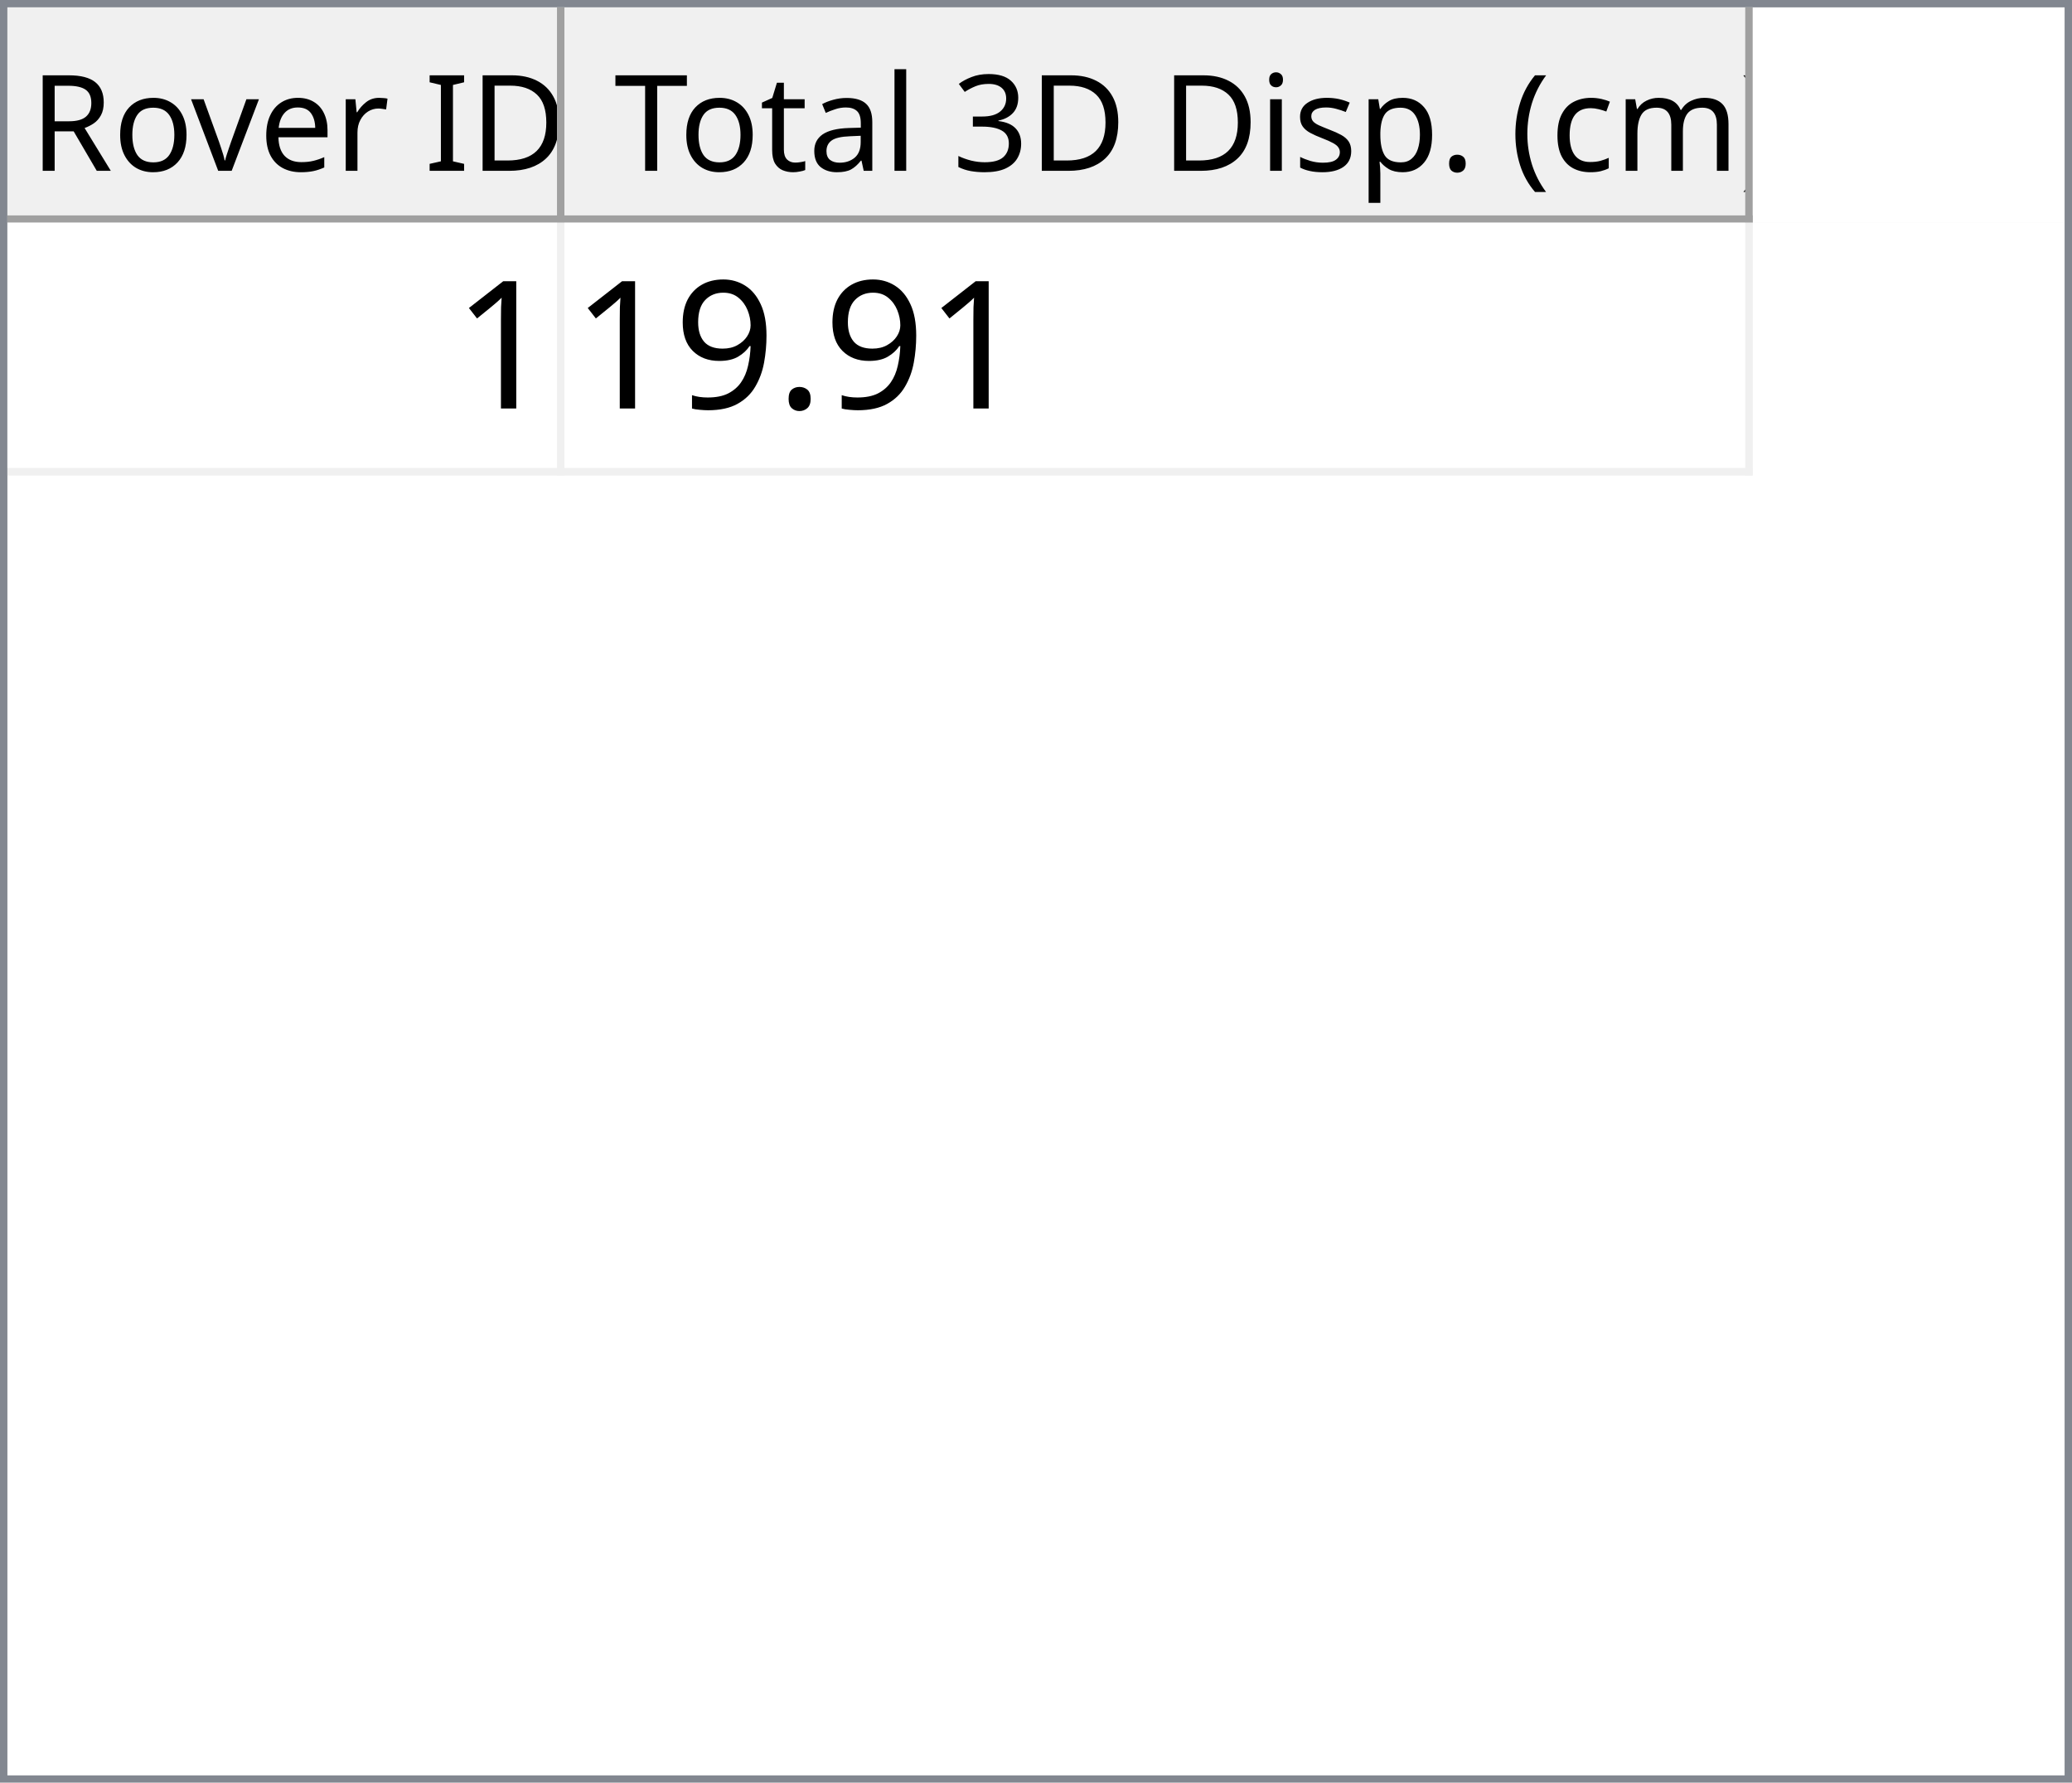
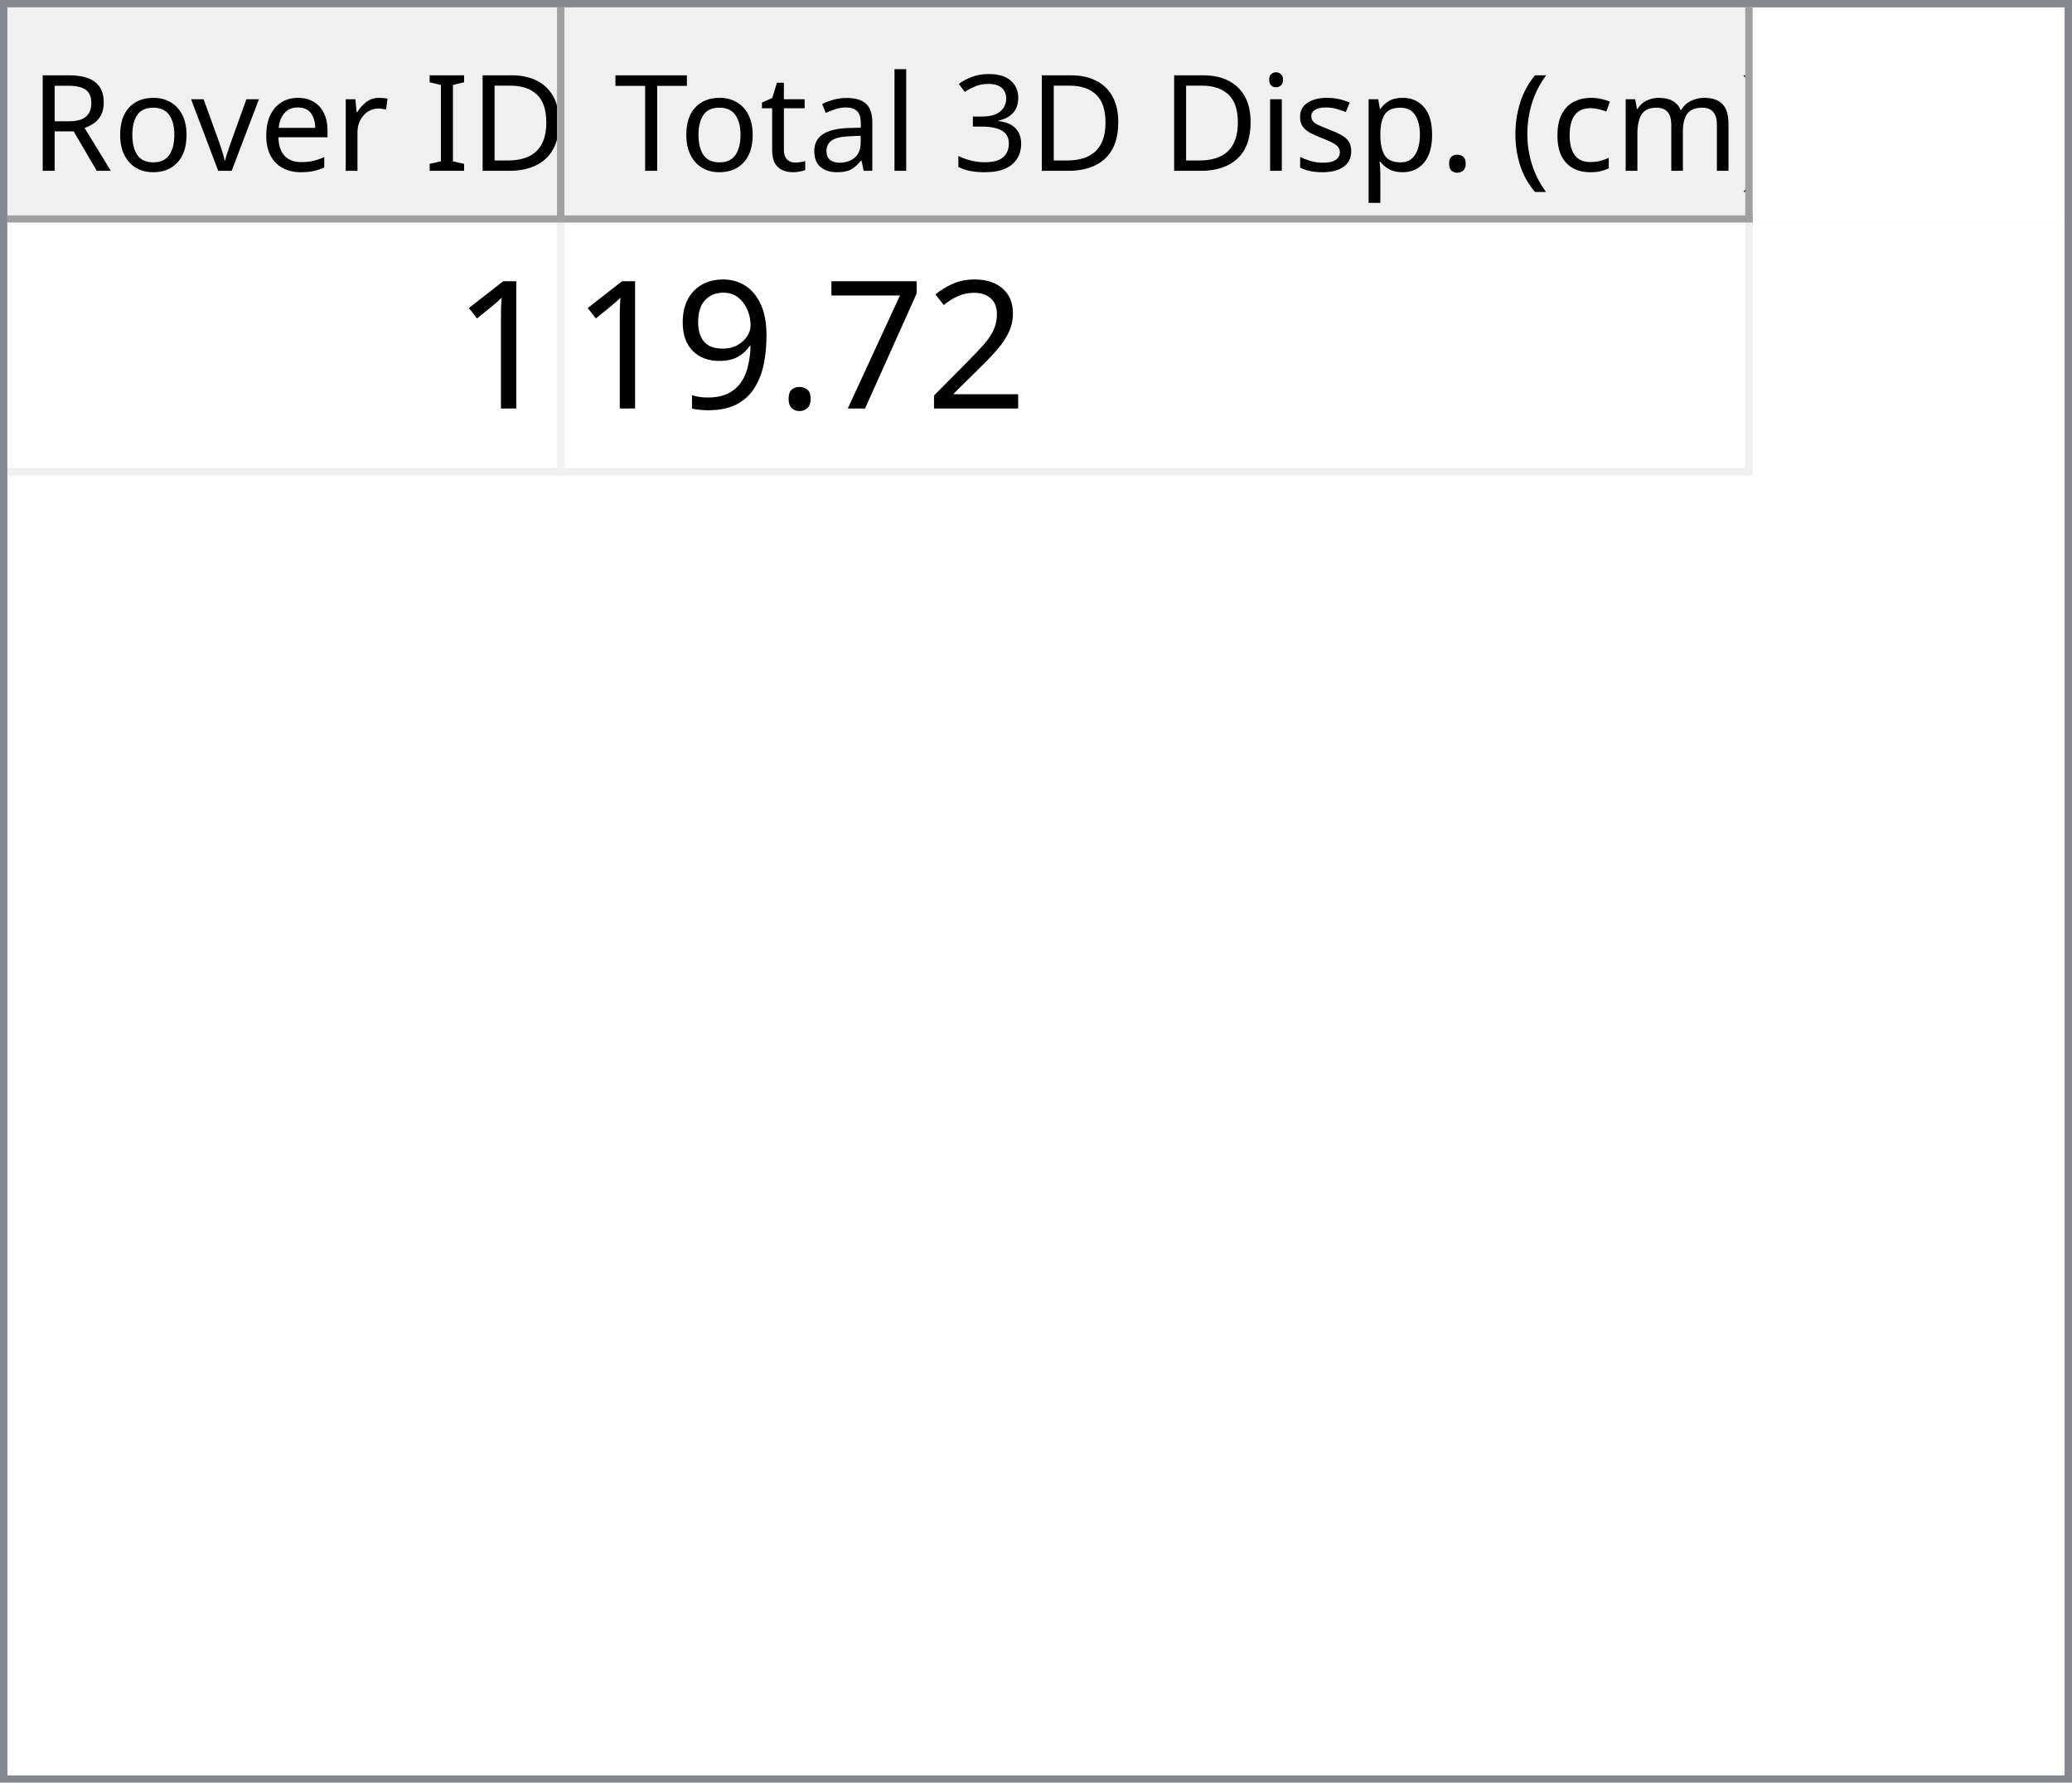
<svg xmlns="http://www.w3.org/2000/svg" style="fill-opacity:1; color-rendering:auto; color-interpolation:auto; text-rendering:auto; stroke:black; stroke-linecap:square; stroke-miterlimit:10; shape-rendering:auto; stroke-opacity:1; fill:black; stroke-dasharray:none; font-weight:normal; stroke-width:1; font-family:'Dialog'; font-style:normal; stroke-linejoin:miter; font-size:12px; stroke-dashoffset:0; image-rendering:auto;" width="279" height="240">
  <defs id="genericDefs" />
  <g>
    <defs id="defs1">
      <clipPath clipPathUnits="userSpaceOnUse" id="clipPath1">
        <path d="M0 0 L279 0 L279 240 L0 240 L0 0 Z" />
      </clipPath>
      <clipPath clipPathUnits="userSpaceOnUse" id="clipPath2">
        <path d="M0 0 L0 240 L279 240 L279 0 Z" />
      </clipPath>
      <clipPath clipPathUnits="userSpaceOnUse" id="clipPath3">
        <path d="M0 0 L0 29 L277 29 L277 0 Z" />
      </clipPath>
      <clipPath clipPathUnits="userSpaceOnUse" id="clipPath4">
        <path d="M0 0 L0 29 L75 29 L75 0 Z" />
      </clipPath>
      <clipPath clipPathUnits="userSpaceOnUse" id="clipPath5">
        <path d="M1 1 L1 28 L74 28 L74 1 Z" />
      </clipPath>
      <clipPath clipPathUnits="userSpaceOnUse" id="clipPath6">
        <path d="M0 0 L0 27 L73 27 L73 0 Z" />
      </clipPath>
      <clipPath clipPathUnits="userSpaceOnUse" id="clipPath7">
        <path d="M-0.5 -0.5 L-0.5 28.5 L74.5 28.5 L74.5 -0.5 Z" />
      </clipPath>
      <clipPath clipPathUnits="userSpaceOnUse" id="clipPath8">
        <path d="M0 0 L0 29 L160 29 L160 0 Z" />
      </clipPath>
      <clipPath clipPathUnits="userSpaceOnUse" id="clipPath9">
        <path d="M1 1 L1 28 L159 28 L159 1 Z" />
      </clipPath>
      <clipPath clipPathUnits="userSpaceOnUse" id="clipPath10">
        <path d="M0 0 L0 27 L158 27 L158 0 Z" />
      </clipPath>
      <clipPath clipPathUnits="userSpaceOnUse" id="clipPath11">
        <path d="M-0.5 -0.5 L-0.5 28.5 L159.5 28.5 L159.5 -0.5 Z" />
      </clipPath>
      <clipPath clipPathUnits="userSpaceOnUse" id="clipPath12">
        <path d="M0 0 L0 209 L277 209 L277 0 Z" />
      </clipPath>
      <clipPath clipPathUnits="userSpaceOnUse" id="clipPath13">
        <path d="M0 0 L0 34 L235 34 L235 0 Z" />
      </clipPath>
      <clipPath clipPathUnits="userSpaceOnUse" id="clipPath14">
        <path d="M-0.5 -0.5 L-0.5 33.5 L234.5 33.5 L234.5 -0.5 Z" />
      </clipPath>
      <clipPath clipPathUnits="userSpaceOnUse" id="clipPath15">
        <path d="M0 0 L0 33 L74 33 L74 0 Z" />
      </clipPath>
      <clipPath clipPathUnits="userSpaceOnUse" id="clipPath16">
        <path d="M0 0 L0 33 L159 33 L159 0 Z" />
      </clipPath>
      <font horiz-adv-x="64.551" id="font1">
        <font-face ascent="107.91" descent="25.098" units-per-em="100" style="font-style:normal; font-family:Segoe UI; font-weight:normal;" />
        <missing-glyph horiz-adv-x="64.551" d="M8.109 0 L8.109 68.266 L56.453 68.266 L56.453 0 L8.109 0 ZM15.328 7.234 L49.219 7.234 L49.219 61.031 L15.328 61.031 L15.328 7.234 Z" />
        <glyph unicode="D" horiz-adv-x="70.117" d="M9.188 0 L9.188 70.016 L28.516 70.016 Q65.531 70.016 65.531 35.891 Q65.531 19.672 55.25 9.836 Q44.969 0 27.734 0 L9.188 0 ZM17.391 62.594 L17.391 7.422 L27.828 7.422 Q41.609 7.422 49.273 14.797 Q56.938 22.172 56.938 35.688 Q56.938 62.594 28.328 62.594 L17.391 62.594 Z" />
        <glyph unicode="I" horiz-adv-x="26.611" d="M17.391 0 L9.188 0 L9.188 70.016 L17.391 70.016 L17.391 0 Z" />
        <glyph unicode=" " horiz-adv-x="27.393" d="" />
        <glyph unicode="r" horiz-adv-x="34.766" d="M34.188 41.891 Q32.078 43.5 28.125 43.5 Q23 43.5 19.555 38.672 Q16.109 33.844 16.109 25.484 L16.109 0 L8.109 0 L8.109 50 L16.109 50 L16.109 39.703 L16.312 39.703 Q18.016 44.969 21.531 47.922 Q25.047 50.875 29.391 50.875 Q32.516 50.875 34.188 50.203 L34.188 41.891 Z" />
        <glyph unicode="e" horiz-adv-x="52.295" d="M48.297 23 L12.984 23 Q13.188 14.656 17.484 10.109 Q21.781 5.562 29.297 5.562 Q37.75 5.562 44.828 11.141 L44.828 3.609 Q38.234 -1.172 27.391 -1.172 Q16.797 -1.172 10.742 5.641 Q4.688 12.453 4.688 24.812 Q4.688 36.469 11.305 43.82 Q17.922 51.172 27.734 51.172 Q37.547 51.172 42.922 44.828 Q48.297 38.484 48.297 27.203 L48.297 23 ZM40.094 29.781 Q40.047 36.719 36.75 40.578 Q33.453 44.438 27.594 44.438 Q21.922 44.438 17.969 40.383 Q14.016 36.328 13.094 29.781 L40.094 29.781 Z" />
        <glyph unicode="v" horiz-adv-x="47.9" d="M47.406 50 L27.484 0 L19.625 0 L0.688 50 L9.469 50 L22.172 13.672 Q23.578 9.672 23.922 6.688 L24.125 6.688 Q24.609 10.453 25.688 13.484 L38.969 50 L47.406 50 Z" />
        <glyph unicode="o" horiz-adv-x="58.594" d="M29 -1.172 Q17.922 -1.172 11.305 5.836 Q4.688 12.844 4.688 24.422 Q4.688 37.016 11.57 44.094 Q18.453 51.172 30.172 51.172 Q41.359 51.172 47.633 44.289 Q53.906 37.406 53.906 25.203 Q53.906 13.234 47.141 6.031 Q40.375 -1.172 29 -1.172 ZM29.594 44.438 Q21.875 44.438 17.383 39.188 Q12.891 33.938 12.891 24.703 Q12.891 15.828 17.43 10.695 Q21.969 5.562 29.594 5.562 Q37.359 5.562 41.531 10.594 Q45.703 15.625 45.703 24.906 Q45.703 34.281 41.531 39.359 Q37.359 44.438 29.594 44.438 Z" />
        <glyph unicode="R" horiz-adv-x="59.814" d="M59.375 0 L49.609 0 L37.891 19.625 Q36.281 22.359 34.766 24.289 Q33.25 26.219 31.664 27.438 Q30.078 28.656 28.25 29.219 Q26.422 29.781 24.125 29.781 L17.391 29.781 L17.391 0 L9.188 0 L9.188 70.016 L30.078 70.016 Q34.672 70.016 38.555 68.867 Q42.438 67.719 45.289 65.375 Q48.141 63.031 49.758 59.547 Q51.375 56.062 51.375 51.375 Q51.375 47.703 50.273 44.656 Q49.172 41.609 47.148 39.211 Q45.125 36.812 42.266 35.133 Q39.406 33.453 35.844 32.516 L35.844 32.328 Q37.594 31.547 38.891 30.547 Q40.188 29.547 41.359 28.18 Q42.531 26.812 43.68 25.078 Q44.828 23.344 46.234 21.047 L59.375 0 ZM17.391 62.594 L17.391 37.203 L28.516 37.203 Q31.594 37.203 34.203 38.133 Q36.812 39.062 38.719 40.797 Q40.625 42.531 41.703 45.047 Q42.781 47.562 42.781 50.688 Q42.781 56.297 39.141 59.445 Q35.5 62.594 28.609 62.594 L17.391 62.594 Z" />
        <glyph unicode=")" horiz-adv-x="30.176" d="M8.297 -15.922 L1.172 -15.922 Q16.406 2.344 16.406 26.812 Q16.406 51.469 1.078 70.016 L8.297 70.016 Q23.531 52.156 23.531 26.703 Q23.531 1.375 8.297 -15.922 Z" />
        <glyph unicode="m" horiz-adv-x="86.133" d="M79.109 0 L71.094 0 L71.094 28.719 Q71.094 37.016 68.531 40.727 Q65.969 44.438 59.906 44.438 Q54.781 44.438 51.195 39.75 Q47.609 35.062 47.609 28.516 L47.609 0 L39.594 0 L39.594 29.688 Q39.594 44.438 28.219 44.438 Q22.953 44.438 19.531 40.016 Q16.109 35.594 16.109 28.516 L16.109 0 L8.109 0 L8.109 50 L16.109 50 L16.109 42.094 L16.312 42.094 Q21.625 51.172 31.844 51.172 Q36.969 51.172 40.773 48.312 Q44.578 45.453 46 40.828 Q51.562 51.172 62.594 51.172 Q79.109 51.172 79.109 30.812 L79.109 0 Z" />
        <glyph unicode="c" horiz-adv-x="46.191" d="M42.188 2.297 Q36.422 -1.172 28.516 -1.172 Q17.828 -1.172 11.258 5.789 Q4.688 12.75 4.688 23.828 Q4.688 36.188 11.766 43.68 Q18.844 51.172 30.672 51.172 Q37.25 51.172 42.281 48.734 L42.281 40.531 Q36.719 44.438 30.375 44.438 Q22.703 44.438 17.797 38.945 Q12.891 33.453 12.891 24.516 Q12.891 15.719 17.508 10.641 Q22.125 5.562 29.891 5.562 Q36.422 5.562 42.188 9.906 L42.188 2.297 Z" />
        <glyph unicode="(" horiz-adv-x="30.176" d="M29.109 -15.922 L21.969 -15.922 Q6.844 1.375 6.844 26.703 Q6.844 52.156 21.969 70.016 L29.203 70.016 Q13.875 51.469 13.875 26.812 Q13.875 2.344 29.109 -15.922 Z" />
        <glyph unicode="." horiz-adv-x="21.68" d="M10.891 -1.078 Q8.641 -1.078 7.055 0.539 Q5.469 2.156 5.469 4.391 Q5.469 6.641 7.055 8.273 Q8.641 9.906 10.891 9.906 Q13.188 9.906 14.797 8.273 Q16.406 6.641 16.406 4.391 Q16.406 2.156 14.797 0.539 Q13.188 -1.078 10.891 -1.078 Z" />
        <glyph unicode="p" horiz-adv-x="58.789" d="M16.312 7.234 L16.109 7.234 L16.109 -23 L8.109 -23 L8.109 50 L16.109 50 L16.109 41.219 L16.312 41.219 Q22.219 51.172 33.594 51.172 Q43.266 51.172 48.688 44.461 Q54.109 37.75 54.109 26.469 Q54.109 13.922 48 6.375 Q41.891 -1.172 31.297 -1.172 Q21.578 -1.172 16.312 7.234 ZM16.109 27.391 L16.109 20.406 Q16.109 14.203 20.141 9.883 Q24.172 5.562 30.375 5.562 Q37.641 5.562 41.773 11.133 Q45.906 16.703 45.906 26.609 Q45.906 34.969 42.047 39.703 Q38.188 44.438 31.594 44.438 Q24.609 44.438 20.359 39.578 Q16.109 34.719 16.109 27.391 Z" />
        <glyph unicode="s" horiz-adv-x="42.432" d="M5.078 1.812 L5.078 10.406 Q11.625 5.562 19.484 5.562 Q30.031 5.562 30.031 12.594 Q30.031 14.594 29.125 15.992 Q28.219 17.391 26.68 18.461 Q25.141 19.531 23.07 20.383 Q21 21.234 18.609 22.172 Q15.281 23.484 12.766 24.828 Q10.25 26.172 8.57 27.859 Q6.891 29.547 6.031 31.695 Q5.172 33.844 5.172 36.719 Q5.172 40.234 6.789 42.945 Q8.406 45.656 11.086 47.484 Q13.766 49.312 17.211 50.242 Q20.656 51.172 24.312 51.172 Q30.812 51.172 35.938 48.922 L35.938 40.828 Q30.422 44.438 23.25 44.438 Q21 44.438 19.195 43.922 Q17.391 43.406 16.094 42.477 Q14.797 41.547 14.086 40.258 Q13.375 38.969 13.375 37.406 Q13.375 35.453 14.086 34.133 Q14.797 32.812 16.164 31.789 Q17.531 30.766 19.484 29.938 Q21.438 29.109 23.922 28.125 Q27.25 26.859 29.883 25.516 Q32.516 24.172 34.375 22.484 Q36.234 20.797 37.234 18.602 Q38.234 16.406 38.234 13.375 Q38.234 9.672 36.602 6.938 Q34.969 4.203 32.234 2.398 Q29.5 0.594 25.93 -0.289 Q22.359 -1.172 18.453 -1.172 Q10.75 -1.172 5.078 1.812 Z" />
        <glyph unicode="i" horiz-adv-x="24.219" d="M12.203 62.703 Q10.062 62.703 8.547 64.164 Q7.031 65.625 7.031 67.875 Q7.031 70.125 8.547 71.609 Q10.062 73.094 12.203 73.094 Q14.406 73.094 15.945 71.609 Q17.484 70.125 17.484 67.875 Q17.484 65.719 15.945 64.211 Q14.406 62.703 12.203 62.703 ZM16.109 0 L8.109 0 L8.109 50 L16.109 50 L16.109 0 Z" />
        <glyph unicode="3" horiz-adv-x="53.906" d="M46.531 19.828 Q46.531 15.094 44.75 11.211 Q42.969 7.328 39.719 4.57 Q36.469 1.812 31.93 0.297 Q27.391 -1.219 21.922 -1.219 Q11.922 -1.219 6 2.594 L6 11.188 Q13.094 5.609 22.219 5.609 Q25.875 5.609 28.828 6.539 Q31.781 7.469 33.906 9.227 Q36.031 10.984 37.18 13.477 Q38.328 15.969 38.328 19.094 Q38.328 32.812 18.797 32.812 L12.984 32.812 L12.984 39.594 L18.5 39.594 Q35.797 39.594 35.797 52.484 Q35.797 64.406 22.609 64.406 Q15.188 64.406 8.688 59.422 L8.688 67.188 Q15.375 71.188 24.609 71.188 Q29 71.188 32.57 69.969 Q36.141 68.75 38.68 66.555 Q41.219 64.359 42.609 61.281 Q44 58.203 44 54.5 Q44 40.672 30.031 36.719 L30.031 36.531 Q33.594 36.141 36.625 34.797 Q39.656 33.453 41.852 31.305 Q44.047 29.156 45.289 26.25 Q46.531 23.344 46.531 19.828 Z" />
        <glyph unicode="l" horiz-adv-x="24.219" d="M16.109 0 L8.109 0 L8.109 74.031 L16.109 74.031 L16.109 0 Z" />
        <glyph unicode="a" horiz-adv-x="50.879" d="M43.891 0 L35.891 0 L35.891 7.812 L35.688 7.812 Q30.469 -1.172 20.312 -1.172 Q12.844 -1.172 8.617 2.781 Q4.391 6.734 4.391 13.281 Q4.391 27.297 20.906 29.594 L35.891 31.688 Q35.891 44.438 25.594 44.438 Q16.547 44.438 9.281 38.281 L9.281 46.484 Q16.656 51.172 26.266 51.172 Q43.891 51.172 43.891 32.516 L43.891 0 ZM35.891 25.297 L23.828 23.641 Q18.266 22.859 15.43 20.875 Q12.594 18.891 12.594 13.875 Q12.594 10.203 15.211 7.883 Q17.828 5.562 22.172 5.562 Q28.125 5.562 32.008 9.742 Q35.891 13.922 35.891 20.312 L35.891 25.297 Z" />
        <glyph unicode="t" horiz-adv-x="33.887" d="M31.297 0.484 Q28.469 -1.078 23.828 -1.078 Q10.688 -1.078 10.688 13.578 L10.688 43.172 L2.094 43.172 L2.094 50 L10.688 50 L10.688 62.203 L18.703 64.797 L18.703 50 L31.297 50 L31.297 43.172 L18.703 43.172 L18.703 14.984 Q18.703 9.969 20.414 7.82 Q22.125 5.672 26.078 5.672 Q29.109 5.672 31.297 7.328 L31.297 0.484 Z" />
        <glyph unicode="T" horiz-adv-x="52.393" d="M50.594 62.594 L30.375 62.594 L30.375 0 L22.172 0 L22.172 62.594 L2 62.594 L2 70.016 L50.594 70.016 L50.594 62.594 Z" />
      </font>
      <font horiz-adv-x="75.0" id="font2">
        <font-face ascent="100.537" descent="21.973" units-per-em="100" style="font-style:normal; font-family:sans-serif; font-weight:normal;" />
        <missing-glyph horiz-adv-x="75.0" d="M12.5 0 L12.5 62.5 L62.5 62.5 L62.5 0 L12.5 0 ZM14.062 1.562 L60.938 1.562 L60.938 60.938 L14.062 60.938 L14.062 1.562 Z" />
        <glyph unicode="1" horiz-adv-x="55.615" d="M37.25 0 L28.469 0 L28.469 56 Q25.297 52.984 20.141 49.953 Q14.984 46.922 10.891 45.406 L10.891 53.906 Q18.266 57.375 23.781 62.305 Q29.297 67.234 31.594 71.875 L37.25 71.875 L37.25 0 Z" />
+         <glyph unicode="2" horiz-adv-x="55.615" d="M50.344 8.453 L50.344 0 L3.031 0 Q2.938 3.172 4.047 6.109 Q5.859 10.938 9.836 15.625 Q13.812 20.312 21.344 26.469 Q33.016 36.031 37.117 41.625 Q41.219 47.219 41.219 52.203 Q41.219 57.422 37.477 61.008 Q33.734 64.594 27.734 64.594 Q21.391 64.594 17.578 60.789 Q13.766 56.984 13.719 50.25 L4.688 51.172 Q5.609 61.281 11.664 66.578 Q17.719 71.875 27.938 71.875 Q38.234 71.875 44.242 66.164 Q50.25 60.453 50.25 52 Q50.25 47.703 48.492 43.555 Q46.734 39.406 42.656 34.812 Q38.578 30.219 29.109 22.219 Q21.188 15.578 18.945 13.211 Q16.703 10.844 15.234 8.453 L50.344 8.453 Z" />
+         <glyph unicode="7" horiz-adv-x="55.615" d="M4.734 62.203 L4.734 70.656 L51.078 70.656 L51.078 63.812 Q44.234 56.547 37.523 44.484 Q30.812 32.422 27.156 19.672 Q24.516 10.688 23.781 0 L14.75 0 Q14.891 8.453 18.062 20.414 Q21.234 32.375 27.172 43.484 Q33.109 54.594 39.797 62.203 L4.734 62.203 Z" />
        <glyph unicode="." horiz-adv-x="27.783" d="M9.078 0 L9.078 10.016 L19.094 10.016 L19.094 0 L9.078 0 Z" />
        <glyph unicode="9" horiz-adv-x="55.615" d="M5.469 16.547 L13.922 17.328 Q14.984 11.375 18.016 8.688 Q21.047 6 25.781 6 Q29.828 6 32.883 7.859 Q35.938 9.719 37.891 12.82 Q39.844 15.922 41.164 21.195 Q42.484 26.469 42.484 31.938 Q42.484 32.516 42.438 33.688 Q39.797 29.5 35.234 26.883 Q30.672 24.266 25.344 24.266 Q16.453 24.266 10.305 30.711 Q4.156 37.156 4.156 47.703 Q4.156 58.594 10.578 65.234 Q17 71.875 26.656 71.875 Q33.641 71.875 39.43 68.117 Q45.219 64.359 48.219 57.398 Q51.219 50.438 51.219 37.25 Q51.219 23.531 48.242 15.406 Q45.266 7.281 39.383 3.031 Q33.5 -1.219 25.594 -1.219 Q17.188 -1.219 11.867 3.445 Q6.547 8.109 5.469 16.547 ZM41.453 48.141 Q41.453 55.719 37.43 60.156 Q33.406 64.594 27.734 64.594 Q21.875 64.594 17.531 59.812 Q13.188 55.031 13.188 47.406 Q13.188 40.578 17.312 36.305 Q21.438 32.031 27.484 32.031 Q33.594 32.031 37.523 36.305 Q41.453 40.578 41.453 48.141 Z" />
      </font>
    </defs>
    <g style="fill:white; stroke:white;">
      <rect x="0" y="0" width="279" style="clip-path:url(#clipPath1); stroke:none;" height="240" />
    </g>
    <g style="fill:white; text-rendering:optimizeSpeed; color-rendering:optimizeSpeed; image-rendering:optimizeSpeed; shape-rendering:crispEdges; stroke:white; color-interpolation:sRGB;">
      <rect x="0" width="279" height="240" y="0" style="stroke:none;" />
      <path style="stroke:none;" d="M0 240 L279 240 L279 0 L0 0 Z" />
    </g>
    <g style="fill:rgb(240,240,240); font-size:18px; font-family:'Segoe UI'; stroke:rgb(240,240,240);">
      <rect x="0" y="0" width="279" style="clip-path:url(#clipPath2); stroke:none;" height="240" />
    </g>
    <g style="fill:rgb(130,135,144); font-size:18px; font-family:'Segoe UI'; stroke:rgb(130,135,144);">
      <path d="M0 0 L279 0 L279 240 L0 240 L0 0 ZM1 1 L278 1 L278 239 L1 239 L1 1 Z" style="fill-rule:evenodd; clip-path:url(#clipPath2); stroke:none;" />
    </g>
    <g style="fill:white; font-size:18px; font-family:'Segoe UI'; stroke:white;" transform="translate(1,1)">
      <rect x="0" y="0" width="277" style="clip-path:url(#clipPath3); stroke:none;" height="29" />
    </g>
    <g style="fill:rgb(240,240,240); font-size:18px; font-family:'Segoe UI'; stroke:rgb(240,240,240);" transform="translate(1,1)">
      <rect x="0" y="0" width="75" style="clip-path:url(#clipPath4); stroke:none;" height="29" />
    </g>
    <g style="font-family:'Segoe UI'; font-size:18px;" transform="translate(2,2)">
      <text x="2" xml:space="preserve" y="21" style="clip-path:url(#clipPath6); stroke:none;">Rover ID</text>
    </g>
    <g transform="translate(1.5,1.5)" style="fill:rgb(160,160,160); font-size:18px; font-family:'Segoe UI'; stroke:rgb(160,160,160); stroke-linejoin:bevel;">
      <line x1="74" x2="74" y1="0" style="fill:none; clip-path:url(#clipPath7);" y2="28" />
    </g>
    <g transform="matrix(1,0,0,1,1,1) translate(0.5,0.5)" style="fill:rgb(160,160,160); font-size:18px; font-family:'Segoe UI'; stroke:rgb(160,160,160); stroke-linejoin:bevel;">
      <line x1="0" x2="74" y1="28" style="fill:none; clip-path:url(#clipPath7);" y2="28" />
    </g>
    <g style="fill:rgb(240,240,240); font-size:18px; font-family:'Segoe UI'; stroke:rgb(240,240,240);" transform="translate(76,1)">
      <rect x="0" y="0" width="160" style="clip-path:url(#clipPath8); stroke:none;" height="29" />
    </g>
    <g style="font-family:'Segoe UI'; font-size:18px;" transform="translate(77,2)">
      <text x="1" xml:space="preserve" y="21" style="clip-path:url(#clipPath10); stroke:none;"> Total 3D Disp. (cm)</text>
    </g>
    <g transform="translate(76.5,1.5)" style="fill:rgb(160,160,160); font-size:18px; font-family:'Segoe UI'; stroke:rgb(160,160,160); stroke-linejoin:bevel;">
      <line x1="159" x2="159" y1="0" style="fill:none; clip-path:url(#clipPath11);" y2="28" />
    </g>
    <g transform="matrix(1,0,0,1,76,1) translate(0.5,0.5)" style="fill:rgb(160,160,160); font-size:18px; font-family:'Segoe UI'; stroke:rgb(160,160,160); stroke-linejoin:bevel;">
      <line x1="0" x2="159" y1="28" style="fill:none; clip-path:url(#clipPath11);" y2="28" />
    </g>
    <g style="fill:white; font-size:18px; font-family:'Segoe UI'; stroke:white;" transform="translate(1,30)">
      <rect x="0" y="0" width="277" style="clip-path:url(#clipPath12); stroke:none;" height="209" />
    </g>
    <g style="fill:rgb(240,240,240); font-size:24px; font-family:sans-serif; stroke:rgb(240,240,240);" transform="translate(1,30)">
      <rect x="0" y="0" width="235" style="clip-path:url(#clipPath13); stroke:none;" height="34" />
      <line transform="translate(0.5,0.5)" x1="0" x2="234" y1="33" style="clip-path:url(#clipPath14); fill:none; stroke-linejoin:bevel;" y2="33" />
    </g>
    <g transform="matrix(1,0,0,1,1,30) translate(0.5,0.5)" style="fill:rgb(240,240,240); font-size:24px; font-family:sans-serif; stroke:rgb(240,240,240); stroke-linejoin:bevel;">
      <line x1="74" x2="74" y1="0" style="fill:none; clip-path:url(#clipPath14);" y2="33" />
    </g>
    <g transform="matrix(1,0,0,1,1,30) translate(0.5,0.5)" style="fill:rgb(240,240,240); font-size:24px; font-family:sans-serif; stroke:rgb(240,240,240); stroke-linejoin:bevel;">
      <line x1="234" x2="234" y1="0" style="fill:none; clip-path:url(#clipPath14);" y2="33" />
    </g>
    <g style="fill:white; font-size:24px; font-family:sans-serif; stroke:white;" transform="matrix(1,0,0,1,1,30)">
      <rect x="0" y="0" width="74" style="clip-path:url(#clipPath15); stroke:none;" height="33" />
      <text x="60" y="25" style="fill:black; clip-path:url(#clipPath15); stroke:none;" xml:space="preserve">1</text>
    </g>
    <g style="fill:white; font-size:24px; font-family:sans-serif; stroke:white;" transform="matrix(1,0,0,1,1,30) translate(75,0)">
      <rect x="0" y="0" width="159" style="clip-path:url(#clipPath16); stroke:none;" height="33" />
-       <text x="1" y="25" style="fill:black; clip-path:url(#clipPath16); stroke:none;" xml:space="preserve">19.91</text>
+       <text x="1" y="25" style="fill:black; clip-path:url(#clipPath16); stroke:none;" xml:space="preserve">19.72</text>
    </g>
  </g>
</svg>
